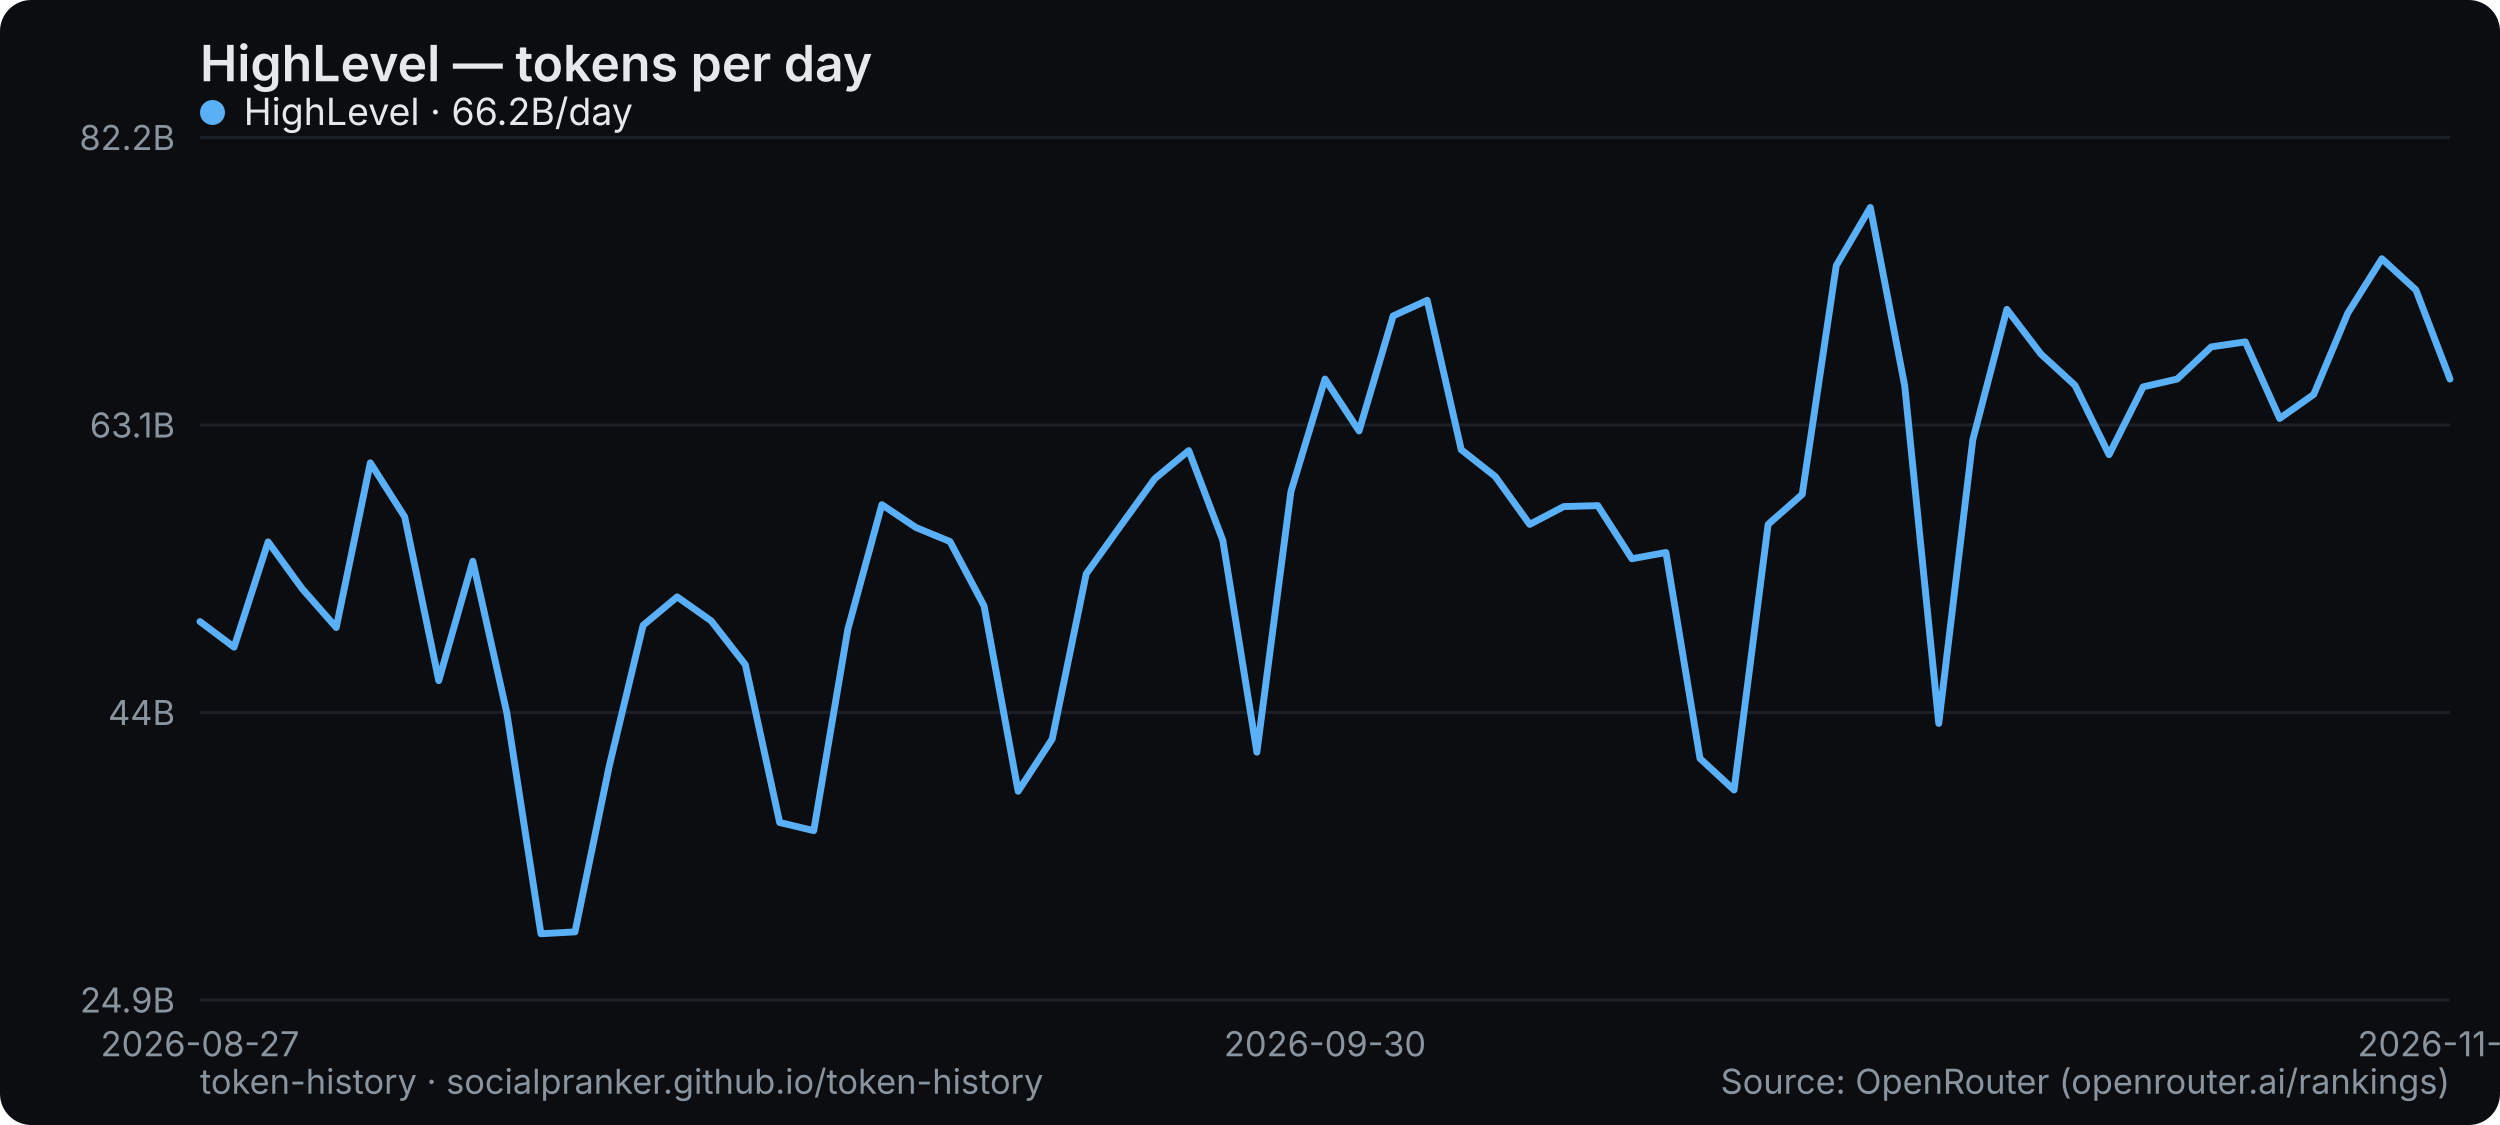
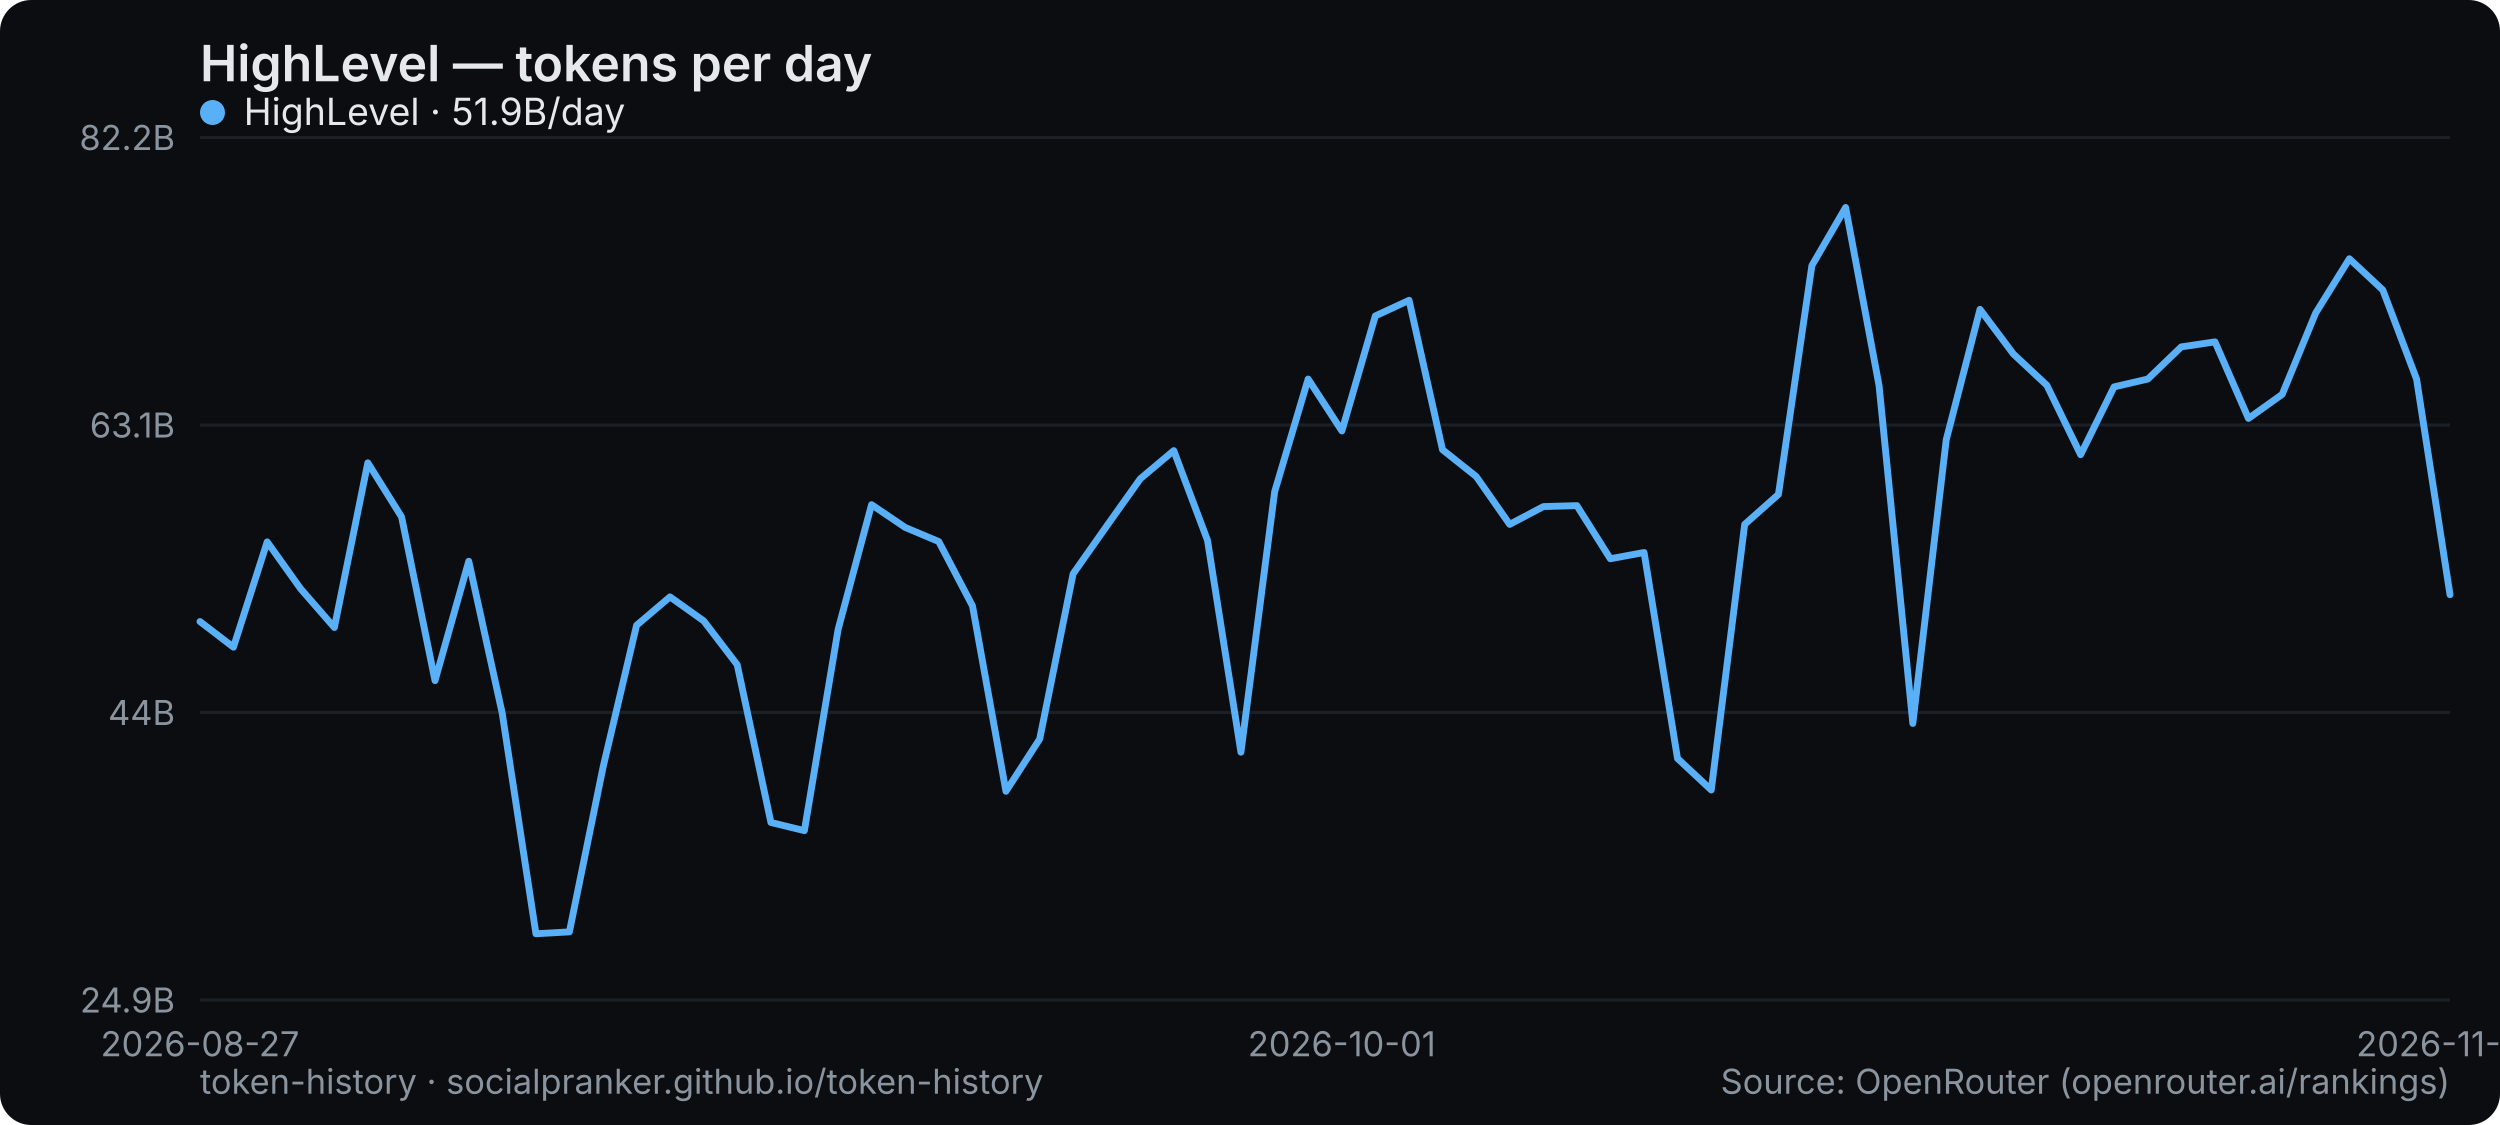
<svg xmlns="http://www.w3.org/2000/svg" width="800" height="360" viewBox="0 0 800 360" role="img" aria-label="HighLevel — tokens per day">
  <rect width="800" height="360" rx="10" fill="#0b0d10" />
  <text x="64" y="26" font-family="system-ui,-apple-system,Segoe UI,sans-serif" font-size="16" font-weight="600" fill="#e6e9ec">HighLevel — tokens per day</text>
  <line x1="64" y1="320" x2="784" y2="320" stroke="#1b2026" stroke-width="1" />
  <text x="56" y="324" text-anchor="end" font-family="system-ui,-apple-system,Segoe UI,sans-serif" font-size="11" fill="#8a949e">24.9B</text>
  <line x1="64" y1="228" x2="784" y2="228" stroke="#1b2026" stroke-width="1" />
  <text x="56" y="232" text-anchor="end" font-family="system-ui,-apple-system,Segoe UI,sans-serif" font-size="11" fill="#8a949e">44B</text>
  <line x1="64" y1="136" x2="784" y2="136" stroke="#1b2026" stroke-width="1" />
  <text x="56" y="140" text-anchor="end" font-family="system-ui,-apple-system,Segoe UI,sans-serif" font-size="11" fill="#8a949e">63.1B</text>
  <line x1="64" y1="44" x2="784" y2="44" stroke="#1b2026" stroke-width="1" />
  <text x="56" y="48" text-anchor="end" font-family="system-ui,-apple-system,Segoe UI,sans-serif" font-size="11" fill="#8a949e">82.2B</text>
  <text x="64" y="338" text-anchor="middle" font-family="system-ui,-apple-system,Segoe UI,sans-serif" font-size="11" fill="#8a949e">2026-08-27</text>
-   <text x="424" y="338" text-anchor="middle" font-family="system-ui,-apple-system,Segoe UI,sans-serif" font-size="11" fill="#8a949e">2026-09-30</text>
-   <text x="784" y="338" text-anchor="middle" font-family="system-ui,-apple-system,Segoe UI,sans-serif" font-size="11" fill="#8a949e">2026-11-07</text>
-   <polyline points="64.0,198.9 74.9,207.1 85.8,173.4 96.7,188.4 107.6,200.8 118.5,148.1 129.5,165.4 140.4,217.8 151.3,179.6 162.2,228.2 173.1,298.8 184.0,298.2 194.9,245.4 205.8,200.1 216.7,191.0 227.6,198.7 238.5,212.7 249.5,263.2 260.4,265.8 271.3,201.4 282.2,161.5 293.1,168.8 304.0,173.3 314.9,193.9 325.8,253.2 336.7,236.5 347.6,183.6 358.5,168.4 369.5,153.2 380.4,144.2 391.3,172.9 402.2,240.7 413.1,157.3 424.0,121.3 434.9,137.9 445.8,101.1 456.7,96.1 467.6,143.9 478.5,152.5 489.5,167.8 500.4,162.1 511.3,161.8 522.2,178.8 533.1,176.8 544.0,242.7 554.9,252.8 565.8,167.8 576.7,158.2 587.6,85.0 598.5,66.4 609.5,123.4 620.4,231.5 631.3,140.7 642.2,99.0 653.1,113.3 664.0,123.3 674.9,145.5 685.8,123.8 696.7,121.3 707.6,111.0 718.5,109.4 729.5,133.9 740.4,126.2 751.3,100.2 762.2,82.8 773.1,92.8 784.0,121.3" fill="none" stroke="#5ab0f7" stroke-width="2.2" stroke-linejoin="round" stroke-linecap="round" />
+   <text x="429.373" y="338" text-anchor="middle" font-family="system-ui,-apple-system,Segoe UI,sans-serif" font-size="11" fill="#8a949e">2026-10-01</text>
+   <text x="784" y="338" text-anchor="middle" font-family="system-ui,-apple-system,Segoe UI,sans-serif" font-size="11" fill="#8a949e">2026-11-08</text>
+   <polyline points="64.0,198.9 74.7,207.1 85.5,173.4 96.2,188.4 107.0,200.8 117.7,148.1 128.5,165.4 139.2,217.8 150.0,179.6 160.7,228.2 171.5,298.8 182.2,298.2 193.0,245.4 203.7,200.1 214.4,191.0 225.2,198.7 235.9,212.7 246.7,263.2 257.4,265.8 268.2,201.4 278.9,161.5 289.7,168.8 300.4,173.3 311.2,193.9 321.9,253.2 332.7,236.5 343.4,183.6 354.1,168.4 364.9,153.2 375.6,144.2 386.4,172.9 397.1,240.7 407.9,157.3 418.6,121.3 429.4,137.9 440.1,101.1 450.9,96.1 461.6,143.9 472.4,152.5 483.1,167.8 493.9,162.1 504.6,161.8 515.3,178.8 526.1,176.8 536.8,242.7 547.6,252.8 558.3,167.8 569.1,158.2 579.8,85.0 590.6,66.4 601.3,123.4 612.1,231.5 622.8,140.7 633.6,99.0 644.3,113.3 655.0,123.3 665.8,145.5 676.5,123.8 687.3,121.3 698.0,111.0 708.8,109.4 719.5,133.9 730.3,126.2 741.0,100.2 751.8,82.8 762.5,92.8 773.3,121.3 784.0,190.3" fill="none" stroke="#5ab0f7" stroke-width="2.2" stroke-linejoin="round" stroke-linecap="round" />
  <g font-family="system-ui,-apple-system,Segoe UI,sans-serif" font-size="12">
    <circle cx="68" cy="36" r="4" fill="#5ab0f7" />
-     <text x="78" y="40" fill="#e6e9ec">HighLevel · 66.2B/day</text>
+     <text x="78" y="40" fill="#e6e9ec">HighLevel · 51.9B/day</text>
  </g>
  <text x="64" y="350" font-family="system-ui,-apple-system,Segoe UI,sans-serif" font-size="11" fill="#8a949e">token-history · socialpranker.github.io/token-history</text>
  <text x="784" y="350" text-anchor="end" font-family="system-ui,-apple-system,Segoe UI,sans-serif" font-size="11" fill="#8a949e">Source: OpenRouter (openrouter.ai/rankings)</text>
</svg>
